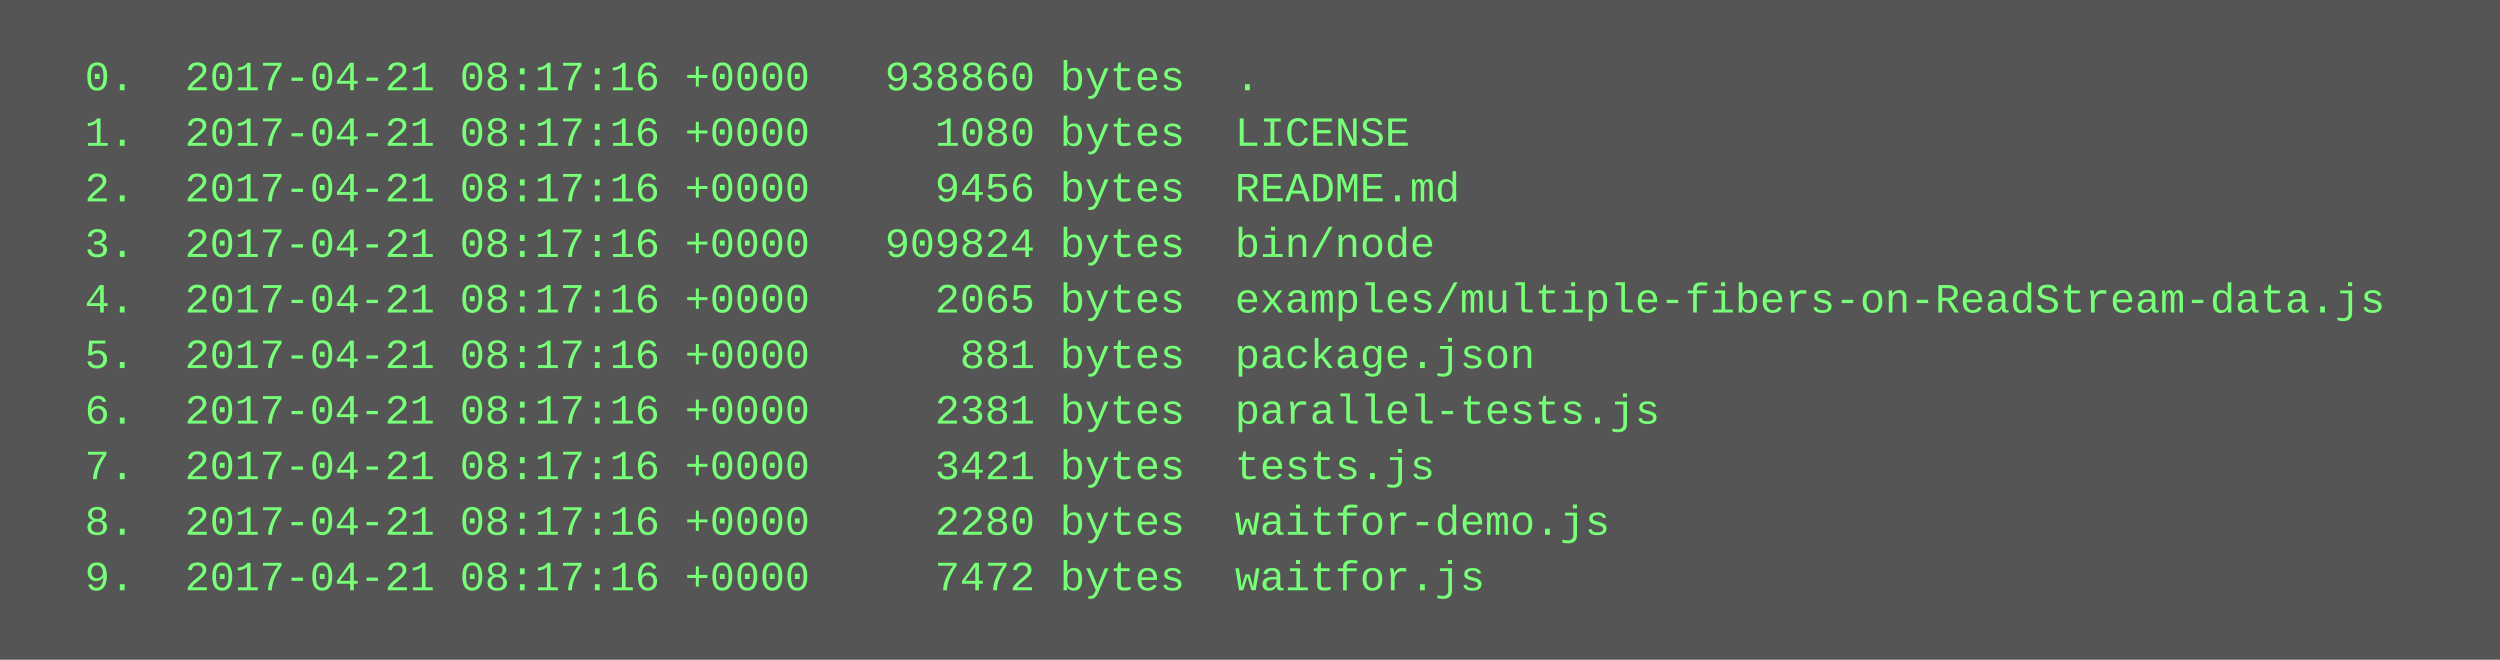
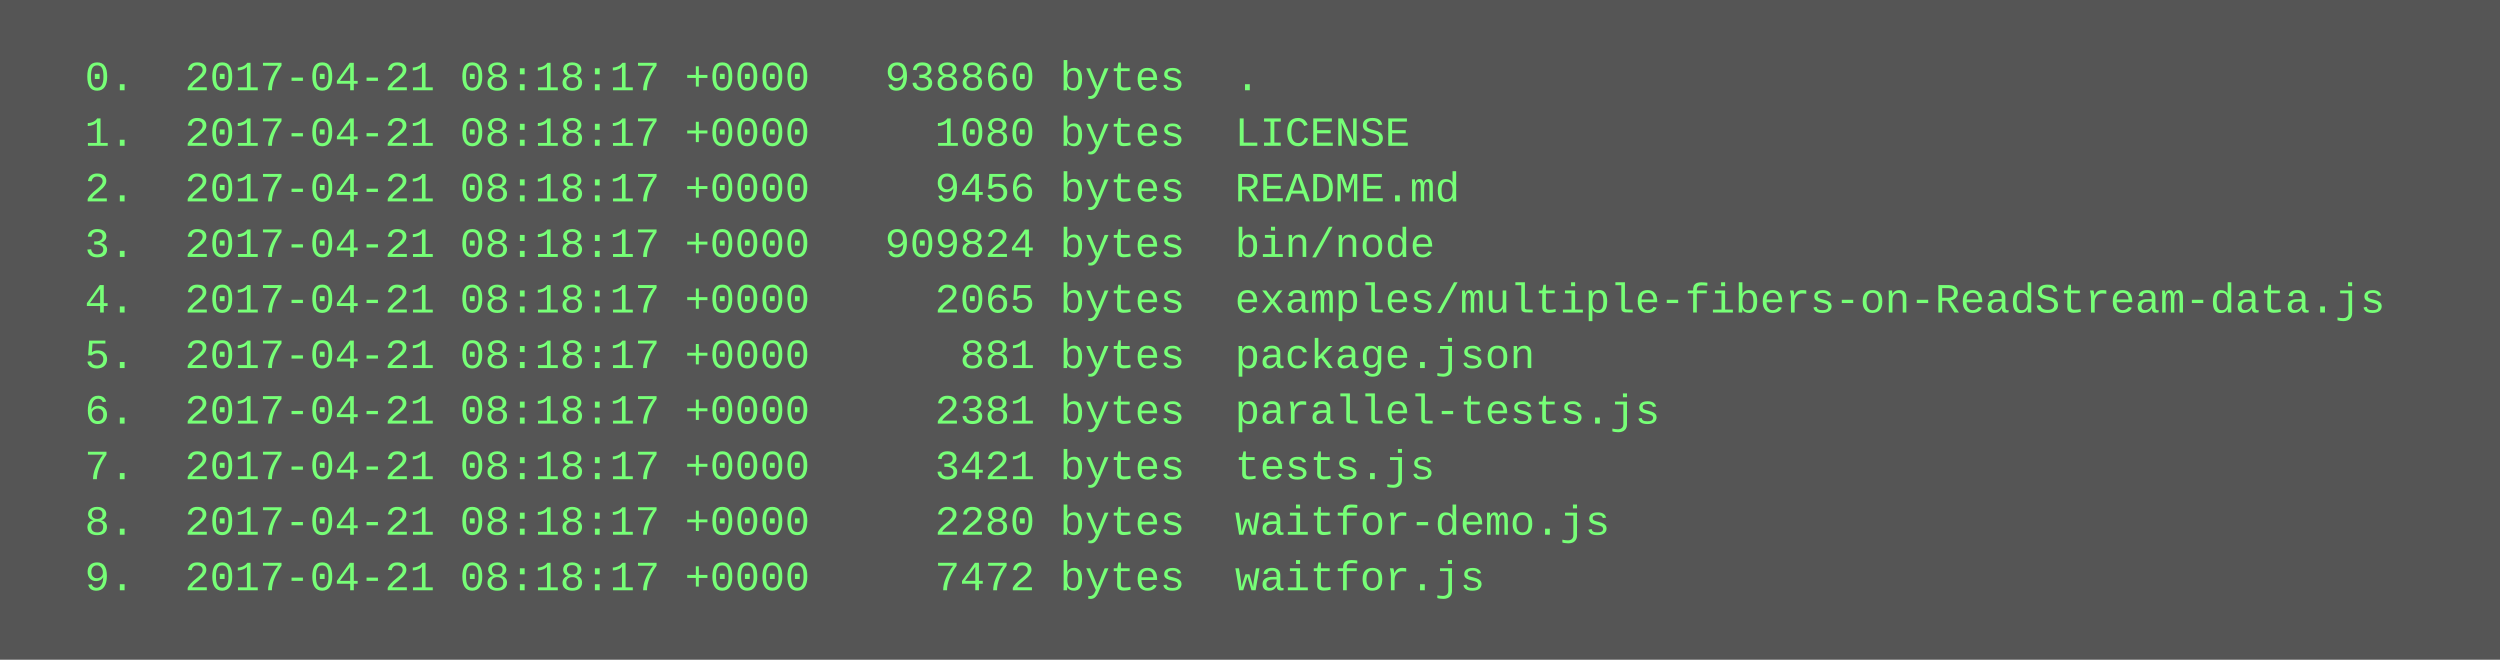
<svg xmlns="http://www.w3.org/2000/svg" height="190" width="720">
  <rect height="190" fill="#555" width="720" />
  <text fill="#7f7" font-family="Courier New" font-size="12" xml:space="preserve">
-     <tspan x="10" y="26">  0.  2017-04-21 08:17:16 +0000   938860 bytes  .</tspan>
-     <tspan x="10" y="42">  1.  2017-04-21 08:17:16 +0000     1080 bytes  LICENSE</tspan>
-     <tspan x="10" y="58">  2.  2017-04-21 08:17:16 +0000     9456 bytes  README.md</tspan>
-     <tspan x="10" y="74">  3.  2017-04-21 08:17:16 +0000   909824 bytes  bin/node</tspan>
-     <tspan x="10" y="90">  4.  2017-04-21 08:17:16 +0000     2065 bytes  examples/multiple-fibers-on-ReadStream-data.js</tspan>
-     <tspan x="10" y="106">  5.  2017-04-21 08:17:16 +0000      881 bytes  package.json</tspan>
-     <tspan x="10" y="122">  6.  2017-04-21 08:17:16 +0000     2381 bytes  parallel-tests.js</tspan>
-     <tspan x="10" y="138">  7.  2017-04-21 08:17:16 +0000     3421 bytes  tests.js</tspan>
-     <tspan x="10" y="154">  8.  2017-04-21 08:17:16 +0000     2280 bytes  waitfor-demo.js</tspan>
-     <tspan x="10" y="170">  9.  2017-04-21 08:17:16 +0000     7472 bytes  waitfor.js</tspan>
+     <tspan x="10" y="26">  0.  2017-04-21 08:18:17 +0000   938860 bytes  .</tspan>
+     <tspan x="10" y="42">  1.  2017-04-21 08:18:17 +0000     1080 bytes  LICENSE</tspan>
+     <tspan x="10" y="58">  2.  2017-04-21 08:18:17 +0000     9456 bytes  README.md</tspan>
+     <tspan x="10" y="74">  3.  2017-04-21 08:18:17 +0000   909824 bytes  bin/node</tspan>
+     <tspan x="10" y="90">  4.  2017-04-21 08:18:17 +0000     2065 bytes  examples/multiple-fibers-on-ReadStream-data.js</tspan>
+     <tspan x="10" y="106">  5.  2017-04-21 08:18:17 +0000      881 bytes  package.json</tspan>
+     <tspan x="10" y="122">  6.  2017-04-21 08:18:17 +0000     2381 bytes  parallel-tests.js</tspan>
+     <tspan x="10" y="138">  7.  2017-04-21 08:18:17 +0000     3421 bytes  tests.js</tspan>
+     <tspan x="10" y="154">  8.  2017-04-21 08:18:17 +0000     2280 bytes  waitfor-demo.js</tspan>
+     <tspan x="10" y="170">  9.  2017-04-21 08:18:17 +0000     7472 bytes  waitfor.js</tspan>
  </text>
</svg>
